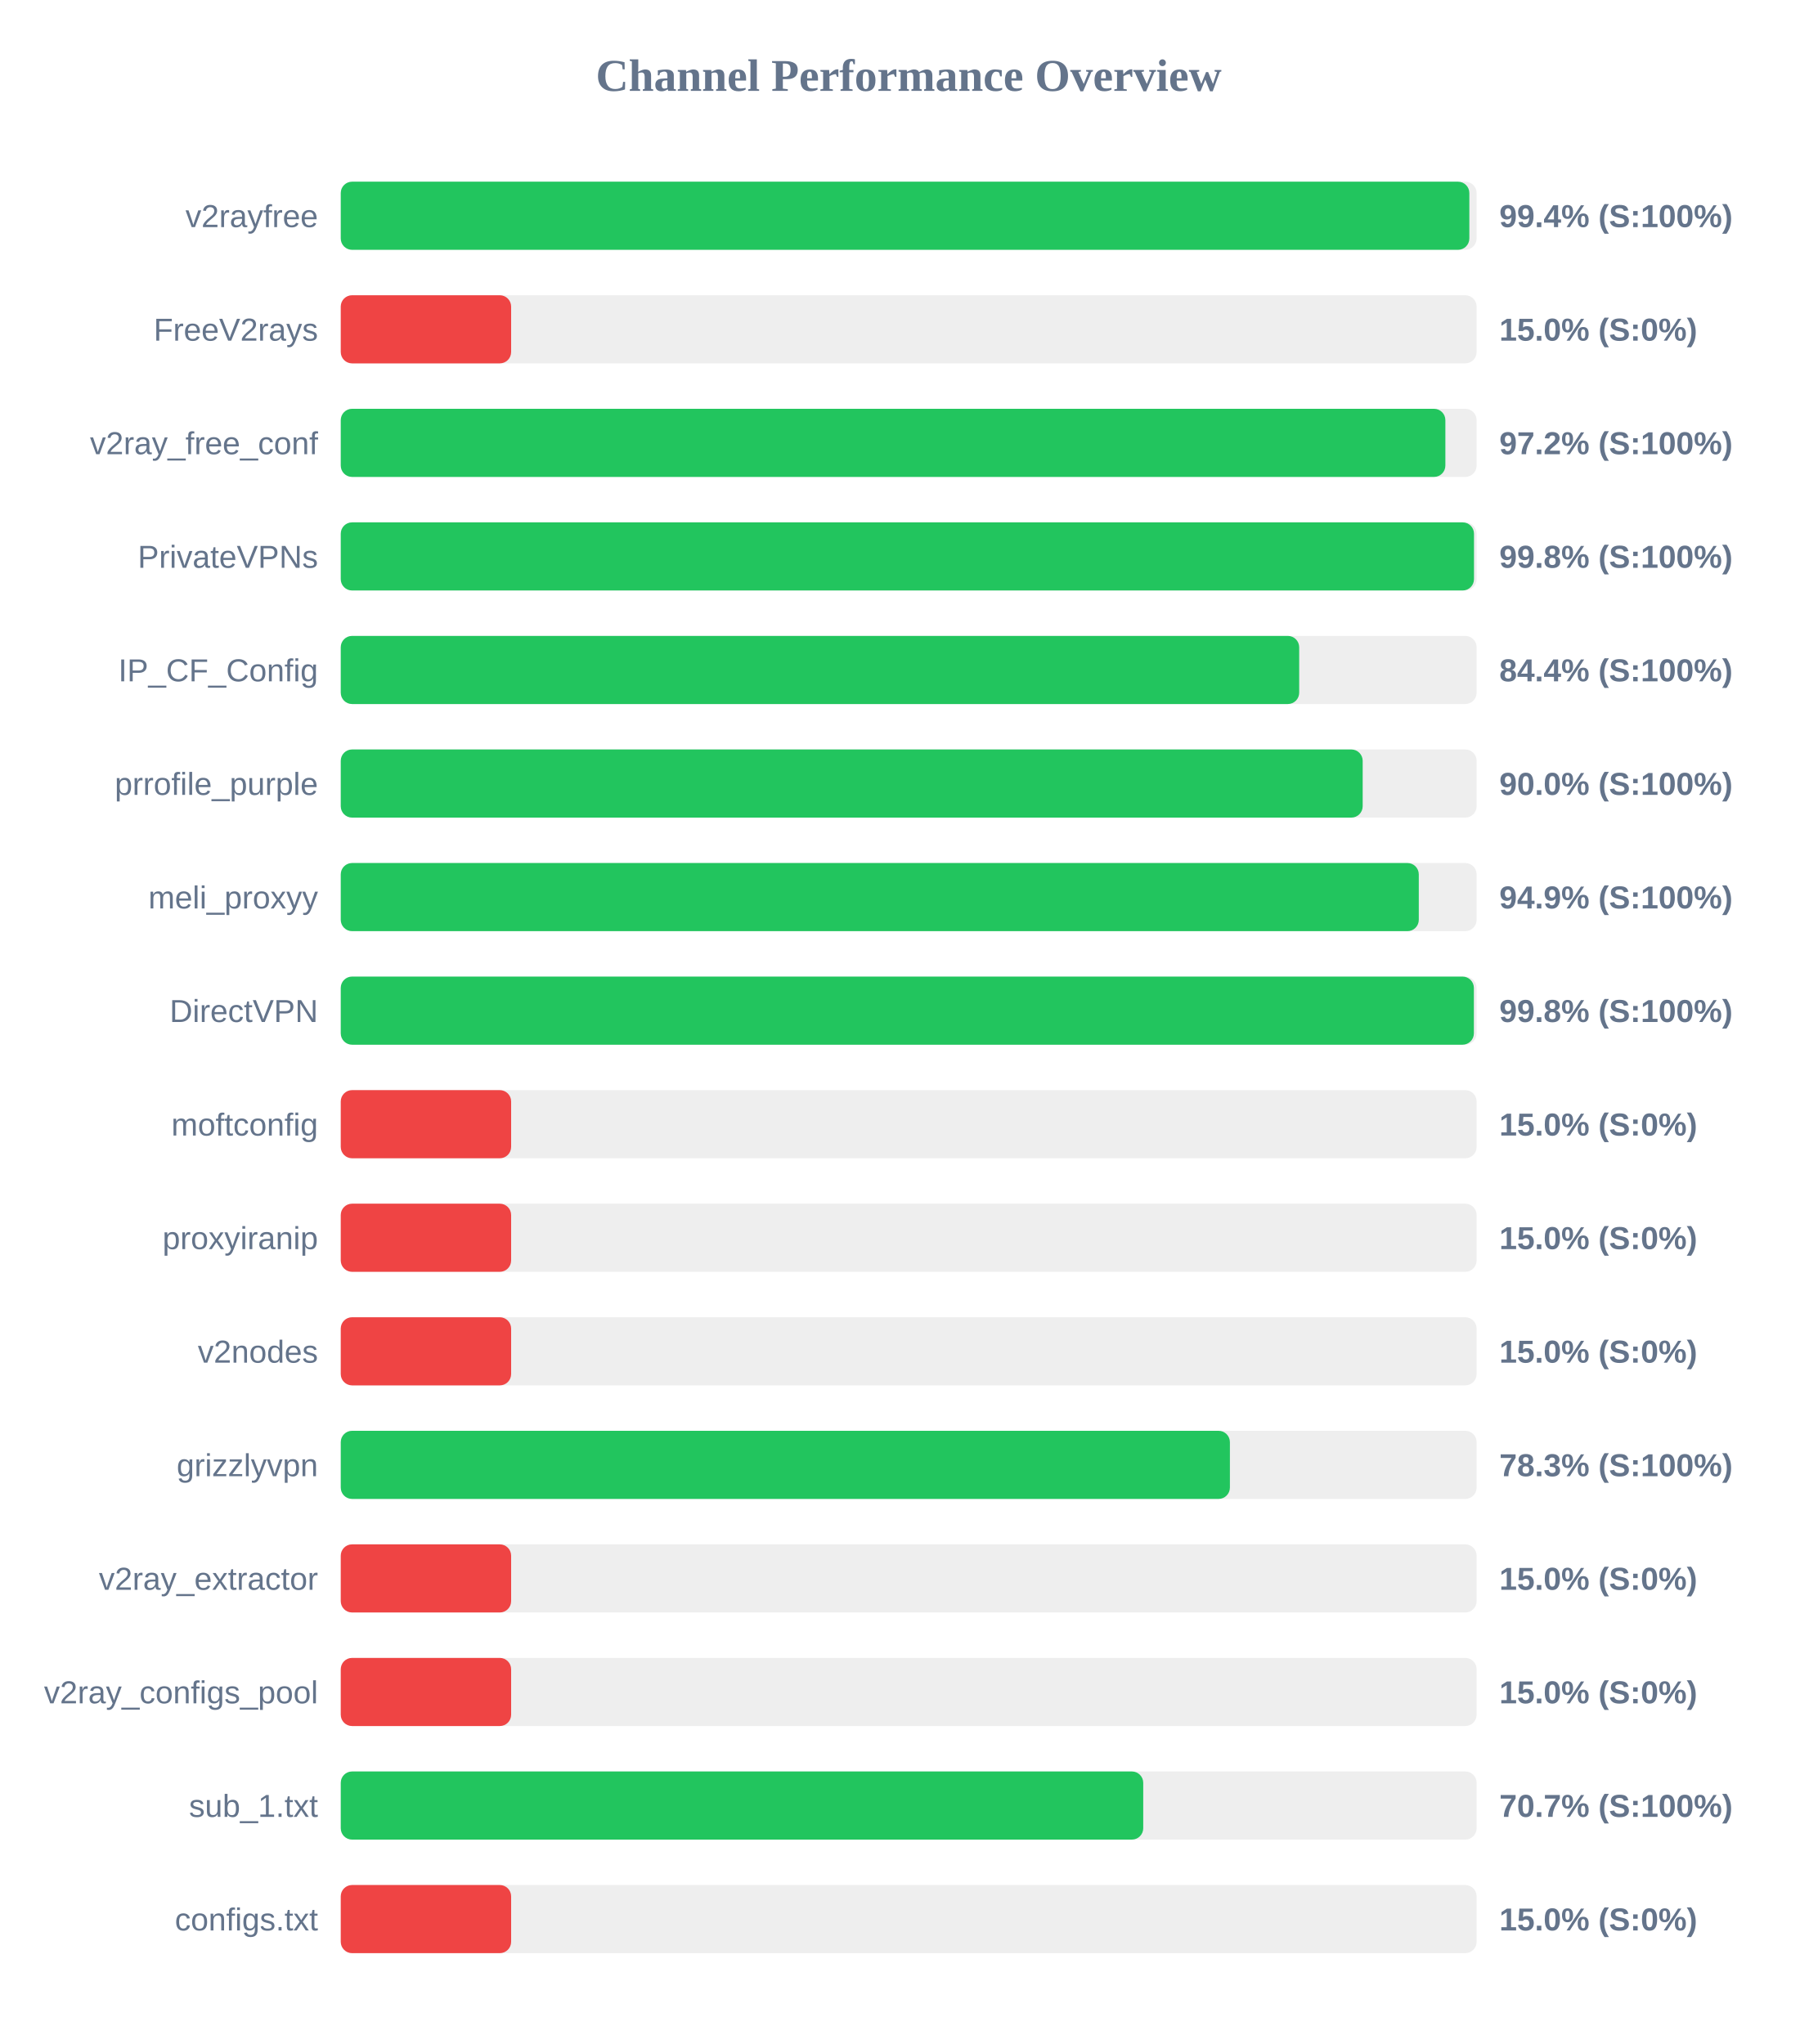
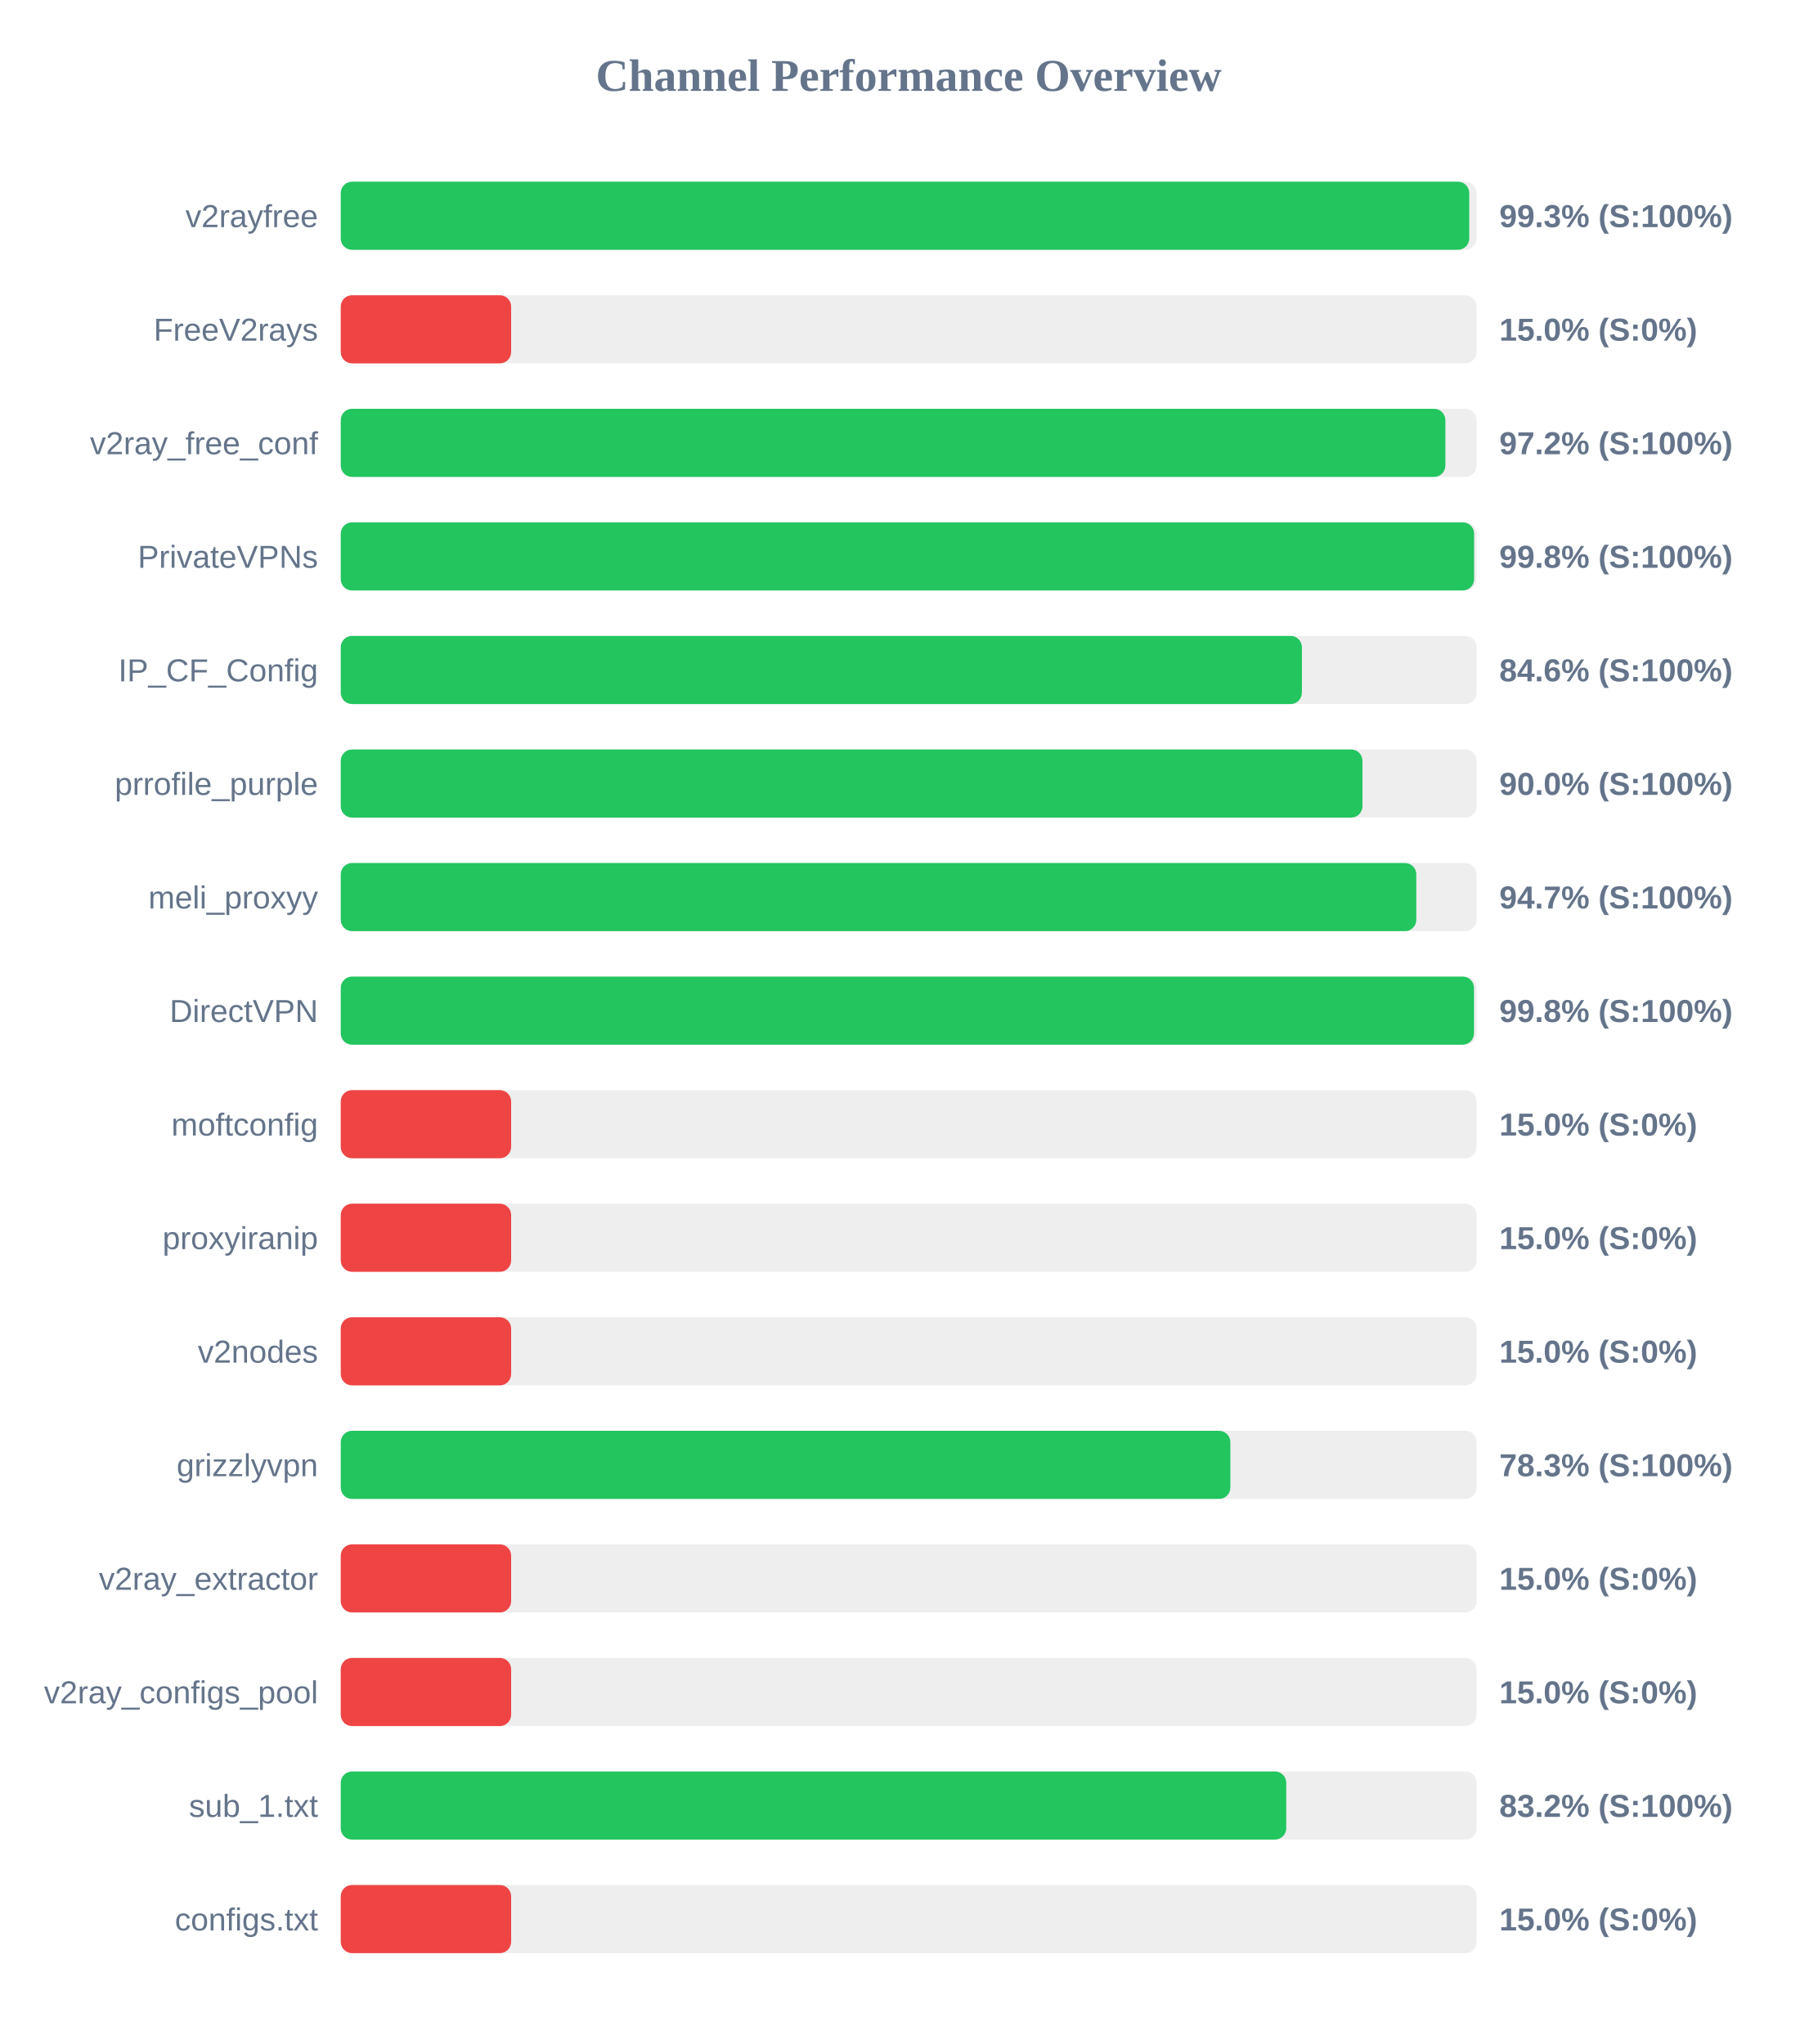
<svg xmlns="http://www.w3.org/2000/svg" width="800" height="900" version="1.1">
  <style>
        .row { font: 14px Arial; fill: #64748b; }
        .score { font: bold 14px Arial; fill: #64748b; }
    </style>
  <text x="400" y="40" text-anchor="middle" font-size="20px" font-weight="bold" fill="#64748b">Channel Performance Overview</text>
  <rect x="150" y="80" width="500" height="30" fill="#eee" rx="5" />
-   <rect x="150" y="80" width="496.8" height="30" fill="#22c55e" rx="5" />
+   <rect x="150" y="80" width="496.75" height="30" fill="#22c55e" rx="5" />
  <text x="140" y="100" text-anchor="end" class="row">v2rayfree</text>
-   <text x="660" y="100" text-anchor="start" class="score">99.4% (S:100%)</text>
+   <text x="660" y="100" text-anchor="start" class="score">99.3% (S:100%)</text>
  <rect x="150" y="130" width="500" height="30" fill="#eee" rx="5" />
  <rect x="150" y="130" width="75.0" height="30" fill="#ef4444" rx="5" />
  <text x="140" y="150" text-anchor="end" class="row">FreeV2rays</text>
  <text x="660" y="150" text-anchor="start" class="score">15.0% (S:0%)</text>
  <rect x="150" y="180" width="500" height="30" fill="#eee" rx="5" />
  <rect x="150" y="180" width="486.25" height="30" fill="#22c55e" rx="5" />
  <text x="140" y="200" text-anchor="end" class="row">v2ray_free_conf</text>
  <text x="660" y="200" text-anchor="start" class="score">97.2% (S:100%)</text>
  <rect x="150" y="230" width="500" height="30" fill="#eee" rx="5" />
-   <rect x="150" y="230" width="498.85" height="30" fill="#22c55e" rx="5" />
+   <rect x="150" y="230" width="498.9" height="30" fill="#22c55e" rx="5" />
  <text x="140" y="250" text-anchor="end" class="row">PrivateVPNs</text>
  <text x="660" y="250" text-anchor="start" class="score">99.8% (S:100%)</text>
  <rect x="150" y="280" width="500" height="30" fill="#eee" rx="5" />
-   <rect x="150" y="280" width="421.9" height="30" fill="#22c55e" rx="5" />
+   <rect x="150" y="280" width="423.1" height="30" fill="#22c55e" rx="5" />
  <text x="140" y="300" text-anchor="end" class="row">IP_CF_Config</text>
-   <text x="660" y="300" text-anchor="start" class="score">84.4% (S:100%)</text>
+   <text x="660" y="300" text-anchor="start" class="score">84.6% (S:100%)</text>
  <rect x="150" y="330" width="500" height="30" fill="#eee" rx="5" />
-   <rect x="150" y="330" width="449.85" height="30" fill="#22c55e" rx="5" />
+   <rect x="150" y="330" width="449.75" height="30" fill="#22c55e" rx="5" />
  <text x="140" y="350" text-anchor="end" class="row">prrofile_purple</text>
  <text x="660" y="350" text-anchor="start" class="score">90.0% (S:100%)</text>
  <rect x="150" y="380" width="500" height="30" fill="#eee" rx="5" />
-   <rect x="150" y="380" width="474.55" height="30" fill="#22c55e" rx="5" />
+   <rect x="150" y="380" width="473.45" height="30" fill="#22c55e" rx="5" />
  <text x="140" y="400" text-anchor="end" class="row">meli_proxyy</text>
-   <text x="660" y="400" text-anchor="start" class="score">94.9% (S:100%)</text>
+   <text x="660" y="400" text-anchor="start" class="score">94.7% (S:100%)</text>
  <rect x="150" y="430" width="500" height="30" fill="#eee" rx="5" />
-   <rect x="150" y="430" width="498.8" height="30" fill="#22c55e" rx="5" />
+   <rect x="150" y="430" width="498.85" height="30" fill="#22c55e" rx="5" />
  <text x="140" y="450" text-anchor="end" class="row">DirectVPN</text>
  <text x="660" y="450" text-anchor="start" class="score">99.8% (S:100%)</text>
  <rect x="150" y="480" width="500" height="30" fill="#eee" rx="5" />
  <rect x="150" y="480" width="75.0" height="30" fill="#ef4444" rx="5" />
  <text x="140" y="500" text-anchor="end" class="row">moftconfig</text>
  <text x="660" y="500" text-anchor="start" class="score">15.0% (S:0%)</text>
  <rect x="150" y="530" width="500" height="30" fill="#eee" rx="5" />
  <rect x="150" y="530" width="75.0" height="30" fill="#ef4444" rx="5" />
  <text x="140" y="550" text-anchor="end" class="row">proxyiranip</text>
  <text x="660" y="550" text-anchor="start" class="score">15.0% (S:0%)</text>
  <rect x="150" y="580" width="500" height="30" fill="#eee" rx="5" />
  <rect x="150" y="580" width="75.0" height="30" fill="#ef4444" rx="5" />
  <text x="140" y="600" text-anchor="end" class="row">v2nodes</text>
  <text x="660" y="600" text-anchor="start" class="score">15.0% (S:0%)</text>
  <rect x="150" y="630" width="500" height="30" fill="#eee" rx="5" />
-   <rect x="150" y="630" width="391.4" height="30" fill="#22c55e" rx="5" />
+   <rect x="150" y="630" width="391.6" height="30" fill="#22c55e" rx="5" />
  <text x="140" y="650" text-anchor="end" class="row">grizzlyvpn</text>
  <text x="660" y="650" text-anchor="start" class="score">78.3% (S:100%)</text>
  <rect x="150" y="680" width="500" height="30" fill="#eee" rx="5" />
  <rect x="150" y="680" width="75.0" height="30" fill="#ef4444" rx="5" />
  <text x="140" y="700" text-anchor="end" class="row">v2ray_extractor</text>
  <text x="660" y="700" text-anchor="start" class="score">15.0% (S:0%)</text>
  <rect x="150" y="730" width="500" height="30" fill="#eee" rx="5" />
  <rect x="150" y="730" width="75.0" height="30" fill="#ef4444" rx="5" />
  <text x="140" y="750" text-anchor="end" class="row">v2ray_configs_pool</text>
  <text x="660" y="750" text-anchor="start" class="score">15.0% (S:0%)</text>
  <rect x="150" y="780" width="500" height="30" fill="#eee" rx="5" />
-   <rect x="150" y="780" width="353.25" height="30" fill="#22c55e" rx="5" />
+   <rect x="150" y="780" width="416.2" height="30" fill="#22c55e" rx="5" />
  <text x="140" y="800" text-anchor="end" class="row">sub_1.txt</text>
-   <text x="660" y="800" text-anchor="start" class="score">70.7% (S:100%)</text>
+   <text x="660" y="800" text-anchor="start" class="score">83.2% (S:100%)</text>
  <rect x="150" y="830" width="500" height="30" fill="#eee" rx="5" />
  <rect x="150" y="830" width="75.0" height="30" fill="#ef4444" rx="5" />
  <text x="140" y="850" text-anchor="end" class="row">configs.txt</text>
  <text x="660" y="850" text-anchor="start" class="score">15.0% (S:0%)</text>
</svg>
